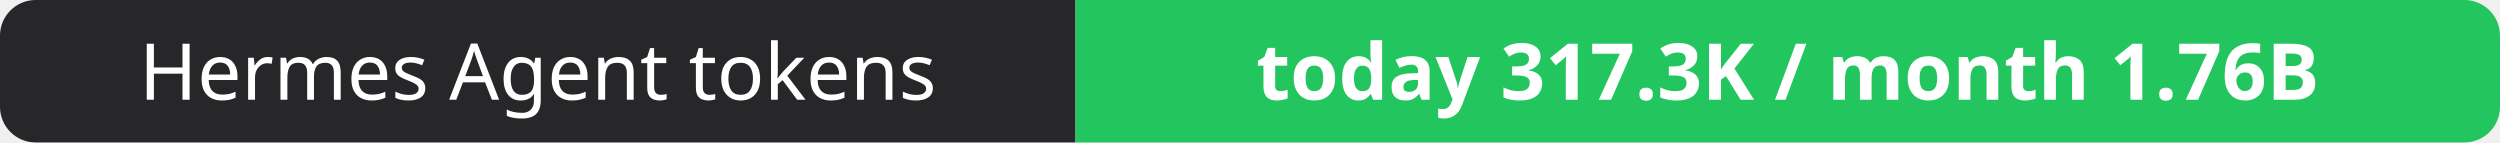
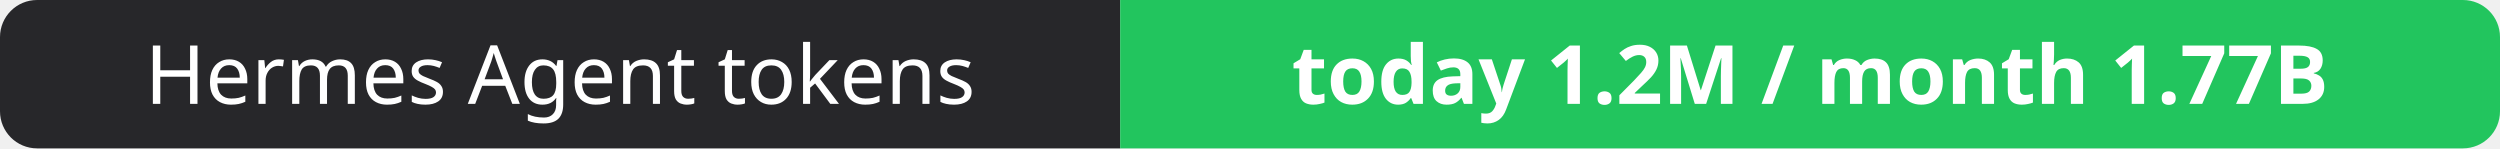
- <svg xmlns="http://www.w3.org/2000/svg" width="351" height="20" role="img" aria-label="Hermes Agent tokens: today 317.3K / month 1.76B">
+ <svg xmlns="http://www.w3.org/2000/svg" width="337" height="20" role="img" aria-label="Hermes Agent tokens: today 1.2M / month 1.77B">
  <clipPath id="r">
-     <rect width="351" height="20" rx="5" fill="#fff" />
+     <rect width="337" height="20" rx="5" fill="#fff" />
  </clipPath>
  <g clip-path="url(#r)">
    <rect width="151" height="20" fill="#27272a" />
-     <rect x="151" width="200" height="20" fill="#22c55e" />
+     <rect x="151" width="186" height="20" fill="#22c55e" />
  </g>
  <g fill="#fff" text-anchor="middle" font-family="Verdana,Geneva,sans-serif" font-size="11">
    <text x="75.5" y="14">Hermes Agent tokens</text>
-     <text x="251.0" y="14" font-weight="700">today 317.3K / month 1.76B</text>
+     <text x="244.0" y="14" font-weight="700">today 1.2M / month 1.77B</text>
  </g>
</svg>
